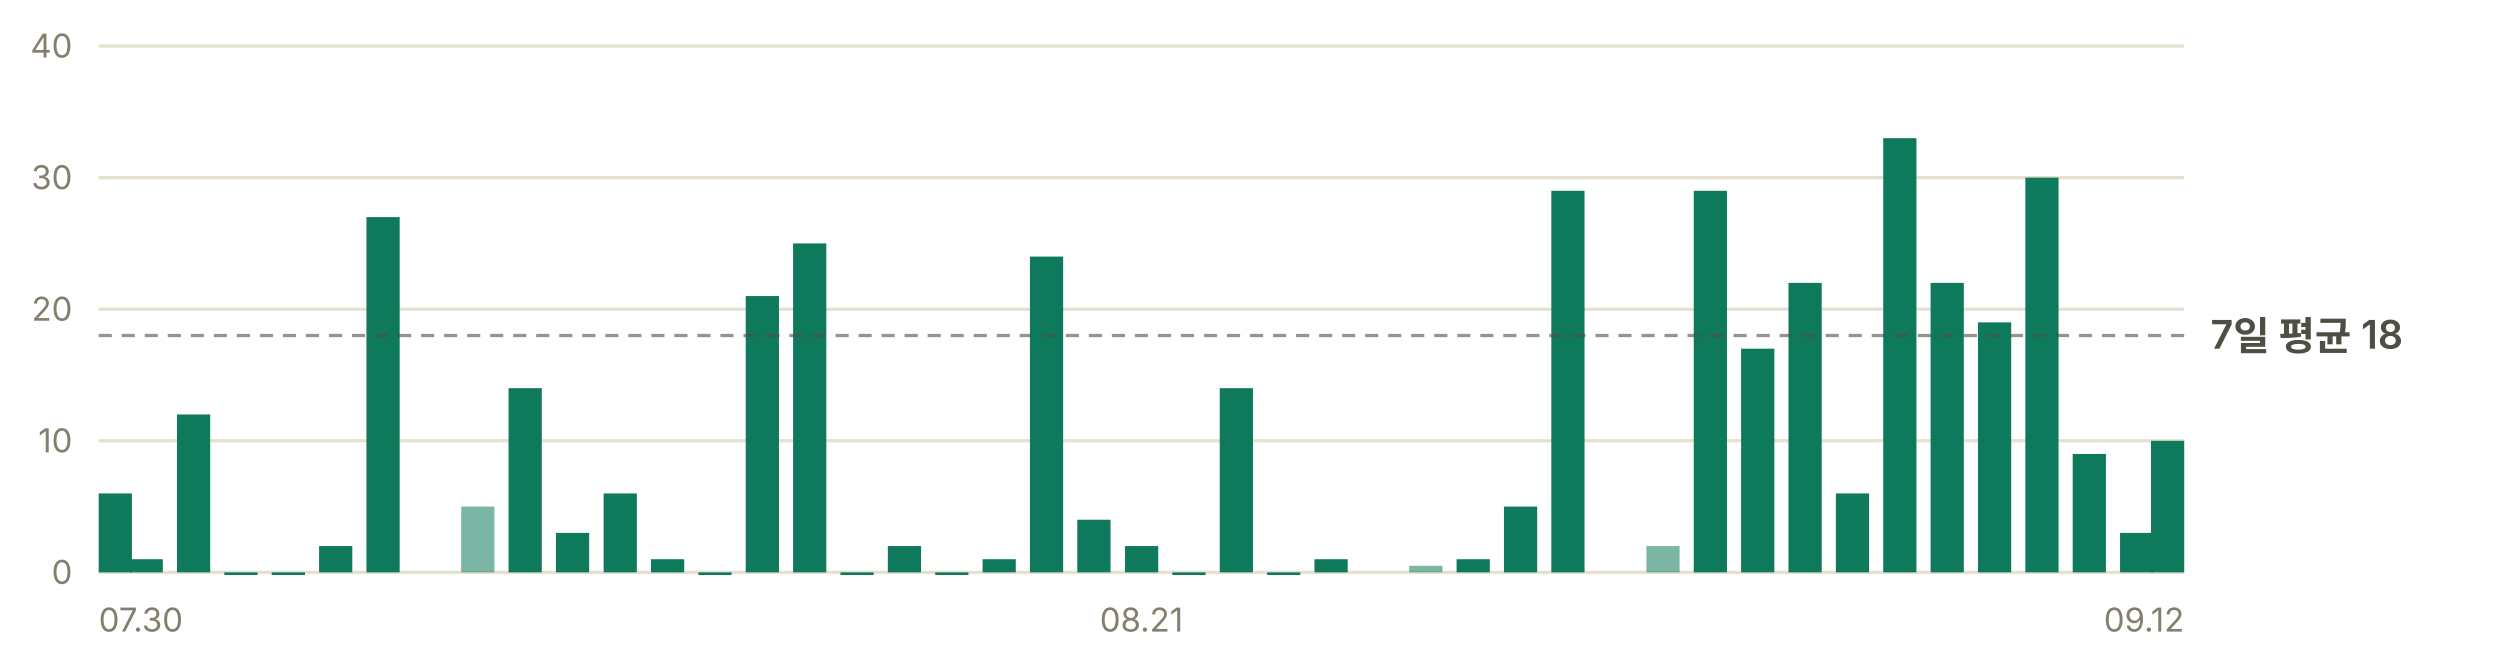
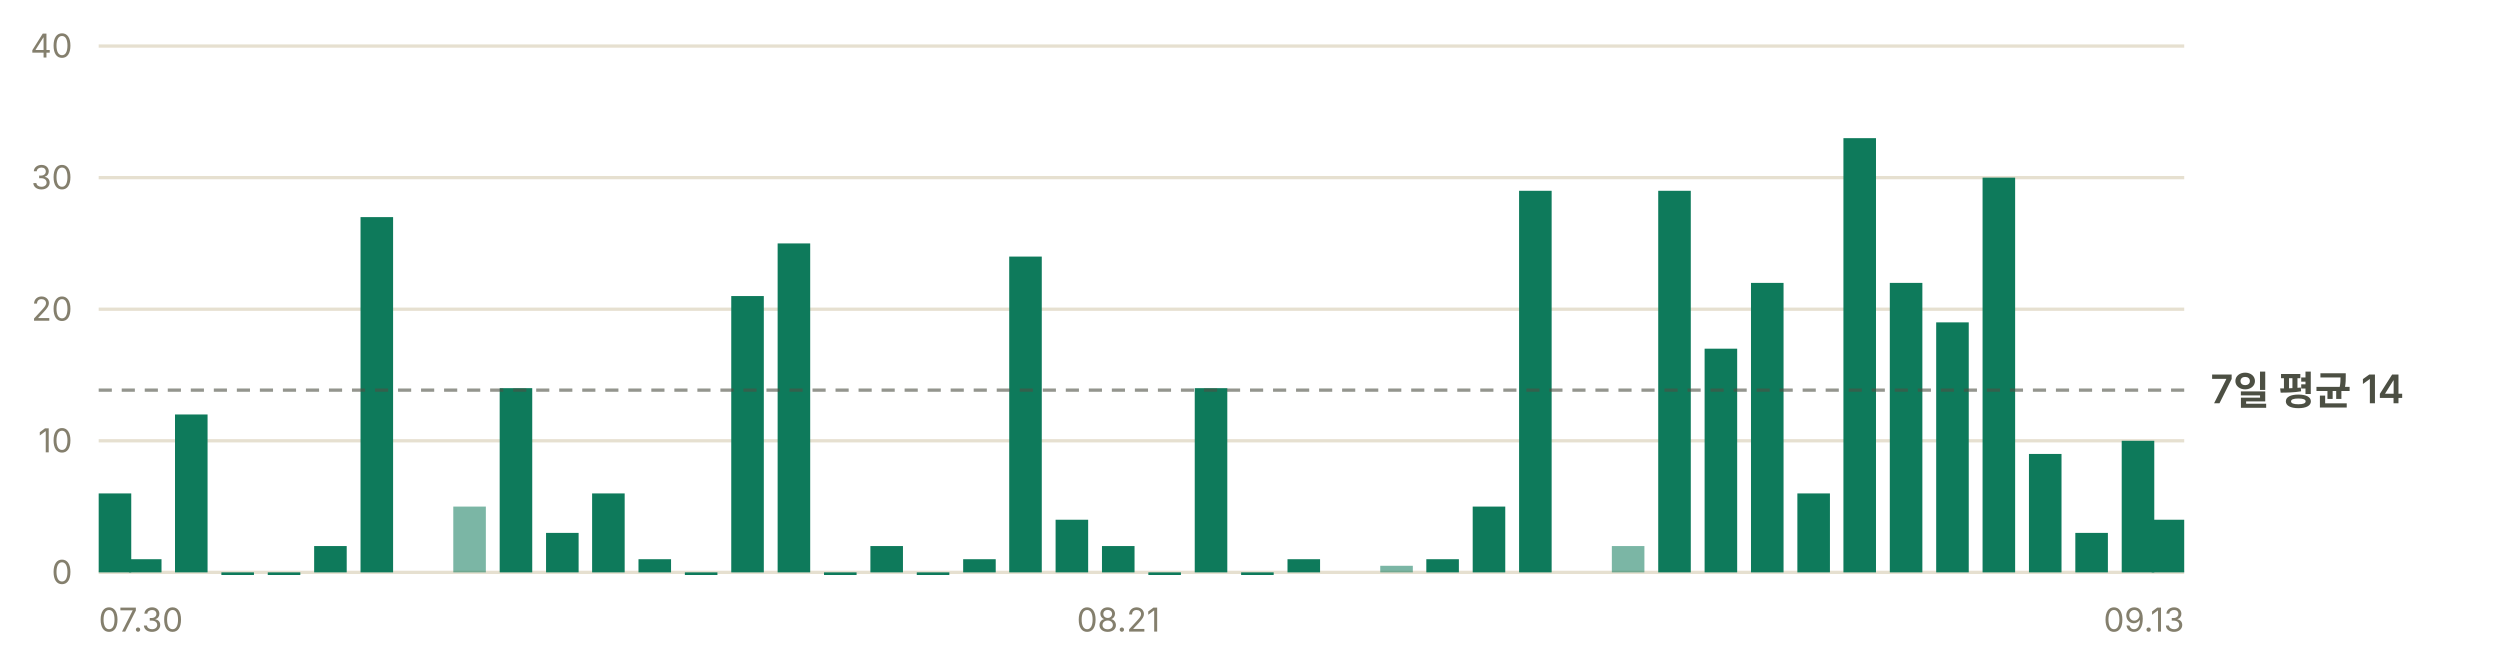
- <svg xmlns="http://www.w3.org/2000/svg" width="760" height="200" viewBox="0 0 760 200" role="img" aria-label="일별 앱 실행 추정 — 최근 7일 평균 하루 18회">
+ <svg xmlns="http://www.w3.org/2000/svg" width="760" height="200" viewBox="0 0 760 200" role="img" aria-label="일별 앱 실행 추정 — 최근 7일 평균 하루 14회">
  <g font-family="-apple-system, BlinkMacSystemFont, 'Segoe UI', 'Malgun Gothic', 'Apple SD Gothic Neo', sans-serif" font-size="11">
    <line x1="30" y1="174.0" x2="664" y2="174.0" stroke="#e6e0d0" stroke-width="1" />
    <text x="22" y="177.5" fill="#847f6d" font-size="10" text-anchor="end">0</text>
    <line x1="30" y1="134.0" x2="664" y2="134.0" stroke="#e6e0d0" stroke-width="1" />
    <text x="22" y="137.5" fill="#847f6d" font-size="10" text-anchor="end">10</text>
    <line x1="30" y1="94.0" x2="664" y2="94.0" stroke="#e6e0d0" stroke-width="1" />
    <text x="22" y="97.5" fill="#847f6d" font-size="10" text-anchor="end">20</text>
    <line x1="30" y1="54.0" x2="664" y2="54.0" stroke="#e6e0d0" stroke-width="1" />
    <text x="22" y="57.5" fill="#847f6d" font-size="10" text-anchor="end">30</text>
    <line x1="30" y1="14.0" x2="664" y2="14.0" stroke="#e6e0d0" stroke-width="1" />
    <text x="22" y="17.5" fill="#847f6d" font-size="10" text-anchor="end">40</text>
-     <rect x="30.0" y="150.0" width="10.1" height="24.0" fill="#0e7a5b" />
-     <rect x="39.4" y="170.0" width="10.1" height="4.0" fill="#0e7a5b" />
-     <rect x="53.8" y="126.0" width="10.1" height="48.0" fill="#0e7a5b" />
-     <rect x="68.2" y="174.0" width="10.1" height="0.8" fill="#0e7a5b" />
-     <rect x="82.6" y="174.0" width="10.1" height="0.8" fill="#0e7a5b" />
-     <rect x="97.0" y="166.0" width="10.1" height="8.0" fill="#0e7a5b" />
-     <rect x="111.4" y="66.0" width="10.1" height="108.0" fill="#0e7a5b" />
-     <rect x="140.2" y="154.0" width="10.1" height="20.0" fill="#0e7a5b" opacity="0.55" />
-     <rect x="154.6" y="118.0" width="10.1" height="56.0" fill="#0e7a5b" />
-     <rect x="169.0" y="162.0" width="10.1" height="12.0" fill="#0e7a5b" />
-     <rect x="183.5" y="150.0" width="10.1" height="24.0" fill="#0e7a5b" />
-     <rect x="197.9" y="170.0" width="10.1" height="4.0" fill="#0e7a5b" />
-     <rect x="212.3" y="174.0" width="10.1" height="0.8" fill="#0e7a5b" />
-     <rect x="226.7" y="90.0" width="10.1" height="84.0" fill="#0e7a5b" />
-     <rect x="241.1" y="74.0" width="10.1" height="100.0" fill="#0e7a5b" />
-     <rect x="255.5" y="174.0" width="10.1" height="0.8" fill="#0e7a5b" />
-     <rect x="269.9" y="166.0" width="10.1" height="8.0" fill="#0e7a5b" />
-     <rect x="284.3" y="174.0" width="10.1" height="0.8" fill="#0e7a5b" />
-     <rect x="298.7" y="170.0" width="10.1" height="4.0" fill="#0e7a5b" />
-     <rect x="313.1" y="78.0" width="10.1" height="96.0" fill="#0e7a5b" />
-     <rect x="327.5" y="158.0" width="10.1" height="16.0" fill="#0e7a5b" />
-     <rect x="342.0" y="166.0" width="10.1" height="8.0" fill="#0e7a5b" />
-     <rect x="356.4" y="174.0" width="10.1" height="0.8" fill="#0e7a5b" />
-     <rect x="370.8" y="118.0" width="10.1" height="56.0" fill="#0e7a5b" />
-     <rect x="385.2" y="174.0" width="10.1" height="0.8" fill="#0e7a5b" />
-     <rect x="399.6" y="170.0" width="10.1" height="4.0" fill="#0e7a5b" />
-     <rect x="428.4" y="172.0" width="10.1" height="2.0" fill="#0e7a5b" opacity="0.55" />
-     <rect x="442.8" y="170.0" width="10.1" height="4.0" fill="#0e7a5b" />
-     <rect x="457.2" y="154.0" width="10.1" height="20.0" fill="#0e7a5b" />
-     <rect x="471.6" y="58.0" width="10.1" height="116.0" fill="#0e7a5b" />
-     <rect x="500.5" y="166.0" width="10.1" height="8.0" fill="#0e7a5b" opacity="0.55" />
-     <rect x="514.9" y="58.0" width="10.1" height="116.0" fill="#0e7a5b" />
-     <rect x="529.3" y="106.0" width="10.1" height="68.0" fill="#0e7a5b" />
-     <rect x="543.7" y="86.0" width="10.1" height="88.0" fill="#0e7a5b" />
-     <rect x="558.1" y="150.0" width="10.1" height="24.0" fill="#0e7a5b" />
-     <rect x="572.5" y="42.0" width="10.1" height="132.0" fill="#0e7a5b" />
-     <rect x="586.9" y="86.0" width="10.1" height="88.0" fill="#0e7a5b" />
-     <rect x="601.3" y="98.0" width="10.1" height="76.0" fill="#0e7a5b" />
-     <rect x="615.7" y="54.0" width="10.1" height="120.0" fill="#0e7a5b" />
-     <rect x="630.1" y="138.0" width="10.1" height="36.0" fill="#0e7a5b" />
-     <rect x="644.5" y="162.0" width="10.1" height="12.0" fill="#0e7a5b" />
-     <rect x="653.9" y="134.0" width="10.1" height="40.0" fill="#0e7a5b" />
-     <line x1="30" y1="102.0" x2="664" y2="102.0" stroke="#4c4f43" stroke-width="1" stroke-dasharray="4 3" opacity="0.6" />
-     <text x="672" y="106.0" fill="#4c4f43" font-size="12" font-weight="600">7일 평균 18</text>
+     <rect x="30.0" y="150.0" width="9.9" height="24.0" fill="#0e7a5b" />
+     <rect x="39.2" y="170.0" width="9.9" height="4.0" fill="#0e7a5b" />
+     <rect x="53.2" y="126.0" width="9.9" height="48.0" fill="#0e7a5b" />
+     <rect x="67.3" y="174.0" width="9.9" height="0.8" fill="#0e7a5b" />
+     <rect x="81.4" y="174.0" width="9.9" height="0.8" fill="#0e7a5b" />
+     <rect x="95.5" y="166.0" width="9.9" height="8.0" fill="#0e7a5b" />
+     <rect x="109.6" y="66.0" width="9.9" height="108.0" fill="#0e7a5b" />
+     <rect x="137.8" y="154.0" width="9.9" height="20.0" fill="#0e7a5b" opacity="0.55" />
+     <rect x="151.9" y="118.0" width="9.9" height="56.0" fill="#0e7a5b" />
+     <rect x="166.0" y="162.0" width="9.9" height="12.0" fill="#0e7a5b" />
+     <rect x="180.0" y="150.0" width="9.9" height="24.0" fill="#0e7a5b" />
+     <rect x="194.1" y="170.0" width="9.9" height="4.0" fill="#0e7a5b" />
+     <rect x="208.2" y="174.0" width="9.9" height="0.8" fill="#0e7a5b" />
+     <rect x="222.3" y="90.0" width="9.9" height="84.0" fill="#0e7a5b" />
+     <rect x="236.4" y="74.0" width="9.9" height="100.0" fill="#0e7a5b" />
+     <rect x="250.5" y="174.0" width="9.9" height="0.8" fill="#0e7a5b" />
+     <rect x="264.6" y="166.0" width="9.9" height="8.0" fill="#0e7a5b" />
+     <rect x="278.7" y="174.0" width="9.9" height="0.8" fill="#0e7a5b" />
+     <rect x="292.8" y="170.0" width="9.9" height="4.0" fill="#0e7a5b" />
+     <rect x="306.8" y="78.0" width="9.9" height="96.0" fill="#0e7a5b" />
+     <rect x="320.9" y="158.0" width="9.9" height="16.0" fill="#0e7a5b" />
+     <rect x="335.0" y="166.0" width="9.9" height="8.0" fill="#0e7a5b" />
+     <rect x="349.1" y="174.0" width="9.9" height="0.8" fill="#0e7a5b" />
+     <rect x="363.2" y="118.0" width="9.9" height="56.0" fill="#0e7a5b" />
+     <rect x="377.3" y="174.0" width="9.9" height="0.8" fill="#0e7a5b" />
+     <rect x="391.4" y="170.0" width="9.9" height="4.0" fill="#0e7a5b" />
+     <rect x="419.6" y="172.0" width="9.9" height="2.0" fill="#0e7a5b" opacity="0.55" />
+     <rect x="433.6" y="170.0" width="9.9" height="4.0" fill="#0e7a5b" />
+     <rect x="447.7" y="154.0" width="9.9" height="20.0" fill="#0e7a5b" />
+     <rect x="461.8" y="58.0" width="9.9" height="116.0" fill="#0e7a5b" />
+     <rect x="490.0" y="166.0" width="9.9" height="8.0" fill="#0e7a5b" opacity="0.55" />
+     <rect x="504.1" y="58.0" width="9.9" height="116.0" fill="#0e7a5b" />
+     <rect x="518.2" y="106.0" width="9.9" height="68.0" fill="#0e7a5b" />
+     <rect x="532.3" y="86.0" width="9.9" height="88.0" fill="#0e7a5b" />
+     <rect x="546.4" y="150.0" width="9.9" height="24.0" fill="#0e7a5b" />
+     <rect x="560.4" y="42.0" width="9.9" height="132.0" fill="#0e7a5b" />
+     <rect x="574.5" y="86.0" width="9.9" height="88.0" fill="#0e7a5b" />
+     <rect x="588.6" y="98.0" width="9.9" height="76.0" fill="#0e7a5b" />
+     <rect x="602.7" y="54.0" width="9.9" height="120.0" fill="#0e7a5b" />
+     <rect x="616.8" y="138.0" width="9.9" height="36.0" fill="#0e7a5b" />
+     <rect x="630.9" y="162.0" width="9.9" height="12.0" fill="#0e7a5b" />
+     <rect x="645.0" y="134.0" width="9.9" height="40.0" fill="#0e7a5b" />
+     <rect x="654.1" y="158.0" width="9.9" height="16.0" fill="#0e7a5b" />
+     <line x1="30" y1="118.6" x2="664" y2="118.6" stroke="#4c4f43" stroke-width="1" stroke-dasharray="4 3" opacity="0.6" />
+     <text x="672" y="122.6" fill="#4c4f43" font-size="12" font-weight="600">7일 평균 14</text>
    <text x="30.0" y="192" fill="#847f6d" font-size="10" text-anchor="start">07.30</text>
-     <text x="347.0" y="192" fill="#847f6d" font-size="10" text-anchor="middle">08.21</text>
-     <text x="664.0" y="192" fill="#847f6d" font-size="10" text-anchor="end">09.12</text>
+     <text x="340.0" y="192" fill="#847f6d" font-size="10" text-anchor="middle">08.21</text>
+     <text x="664.0" y="192" fill="#847f6d" font-size="10" text-anchor="end">09.13</text>
  </g>
</svg>
